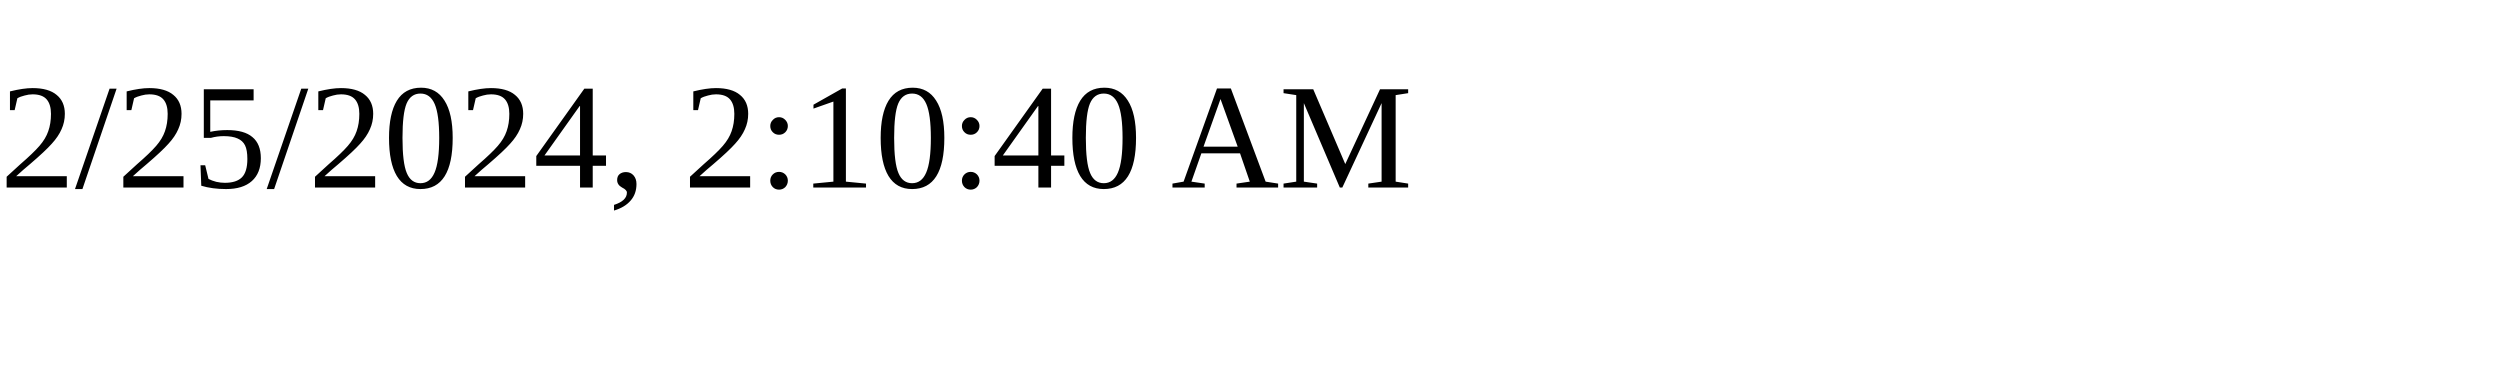
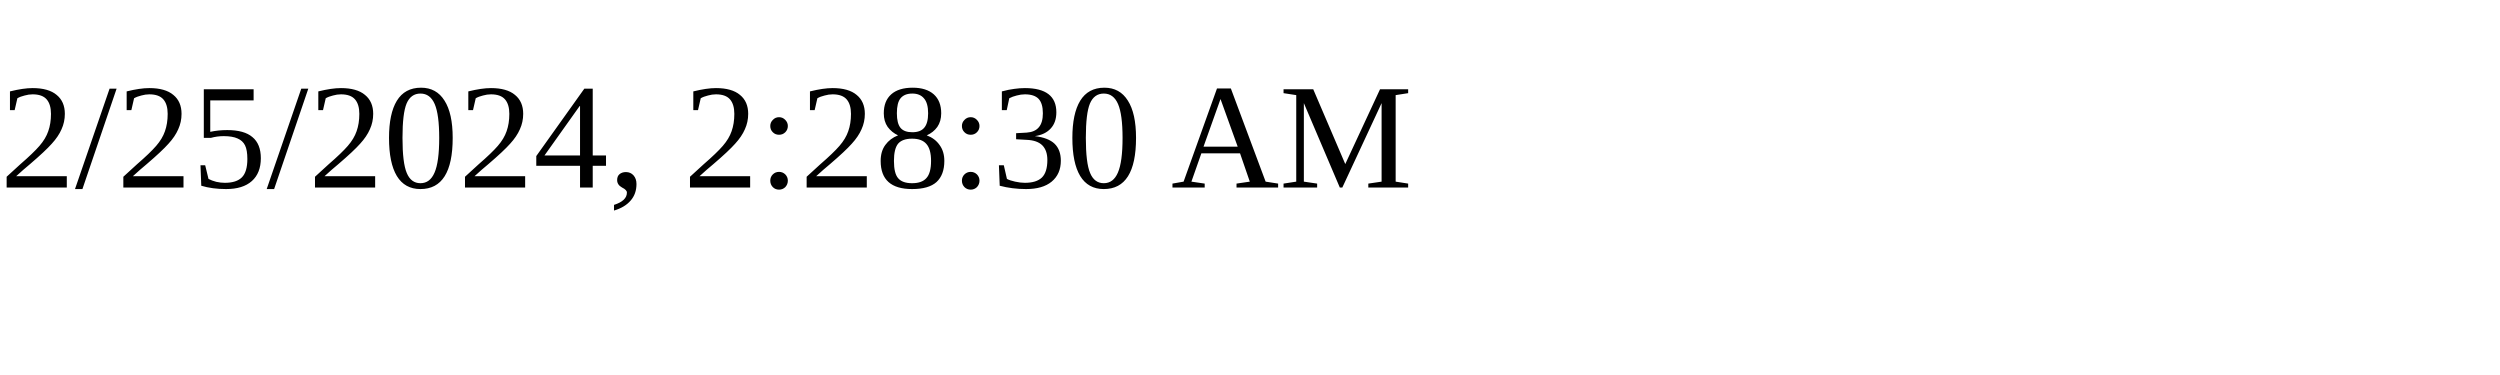
<svg xmlns="http://www.w3.org/2000/svg" height="30" width="200">
-   <text x="0" y="15">2/25/2024, 2:10:40 AM</text>
+   <text x="0" y="15">2/25/2024, 2:28:30 AM</text>
</svg>
